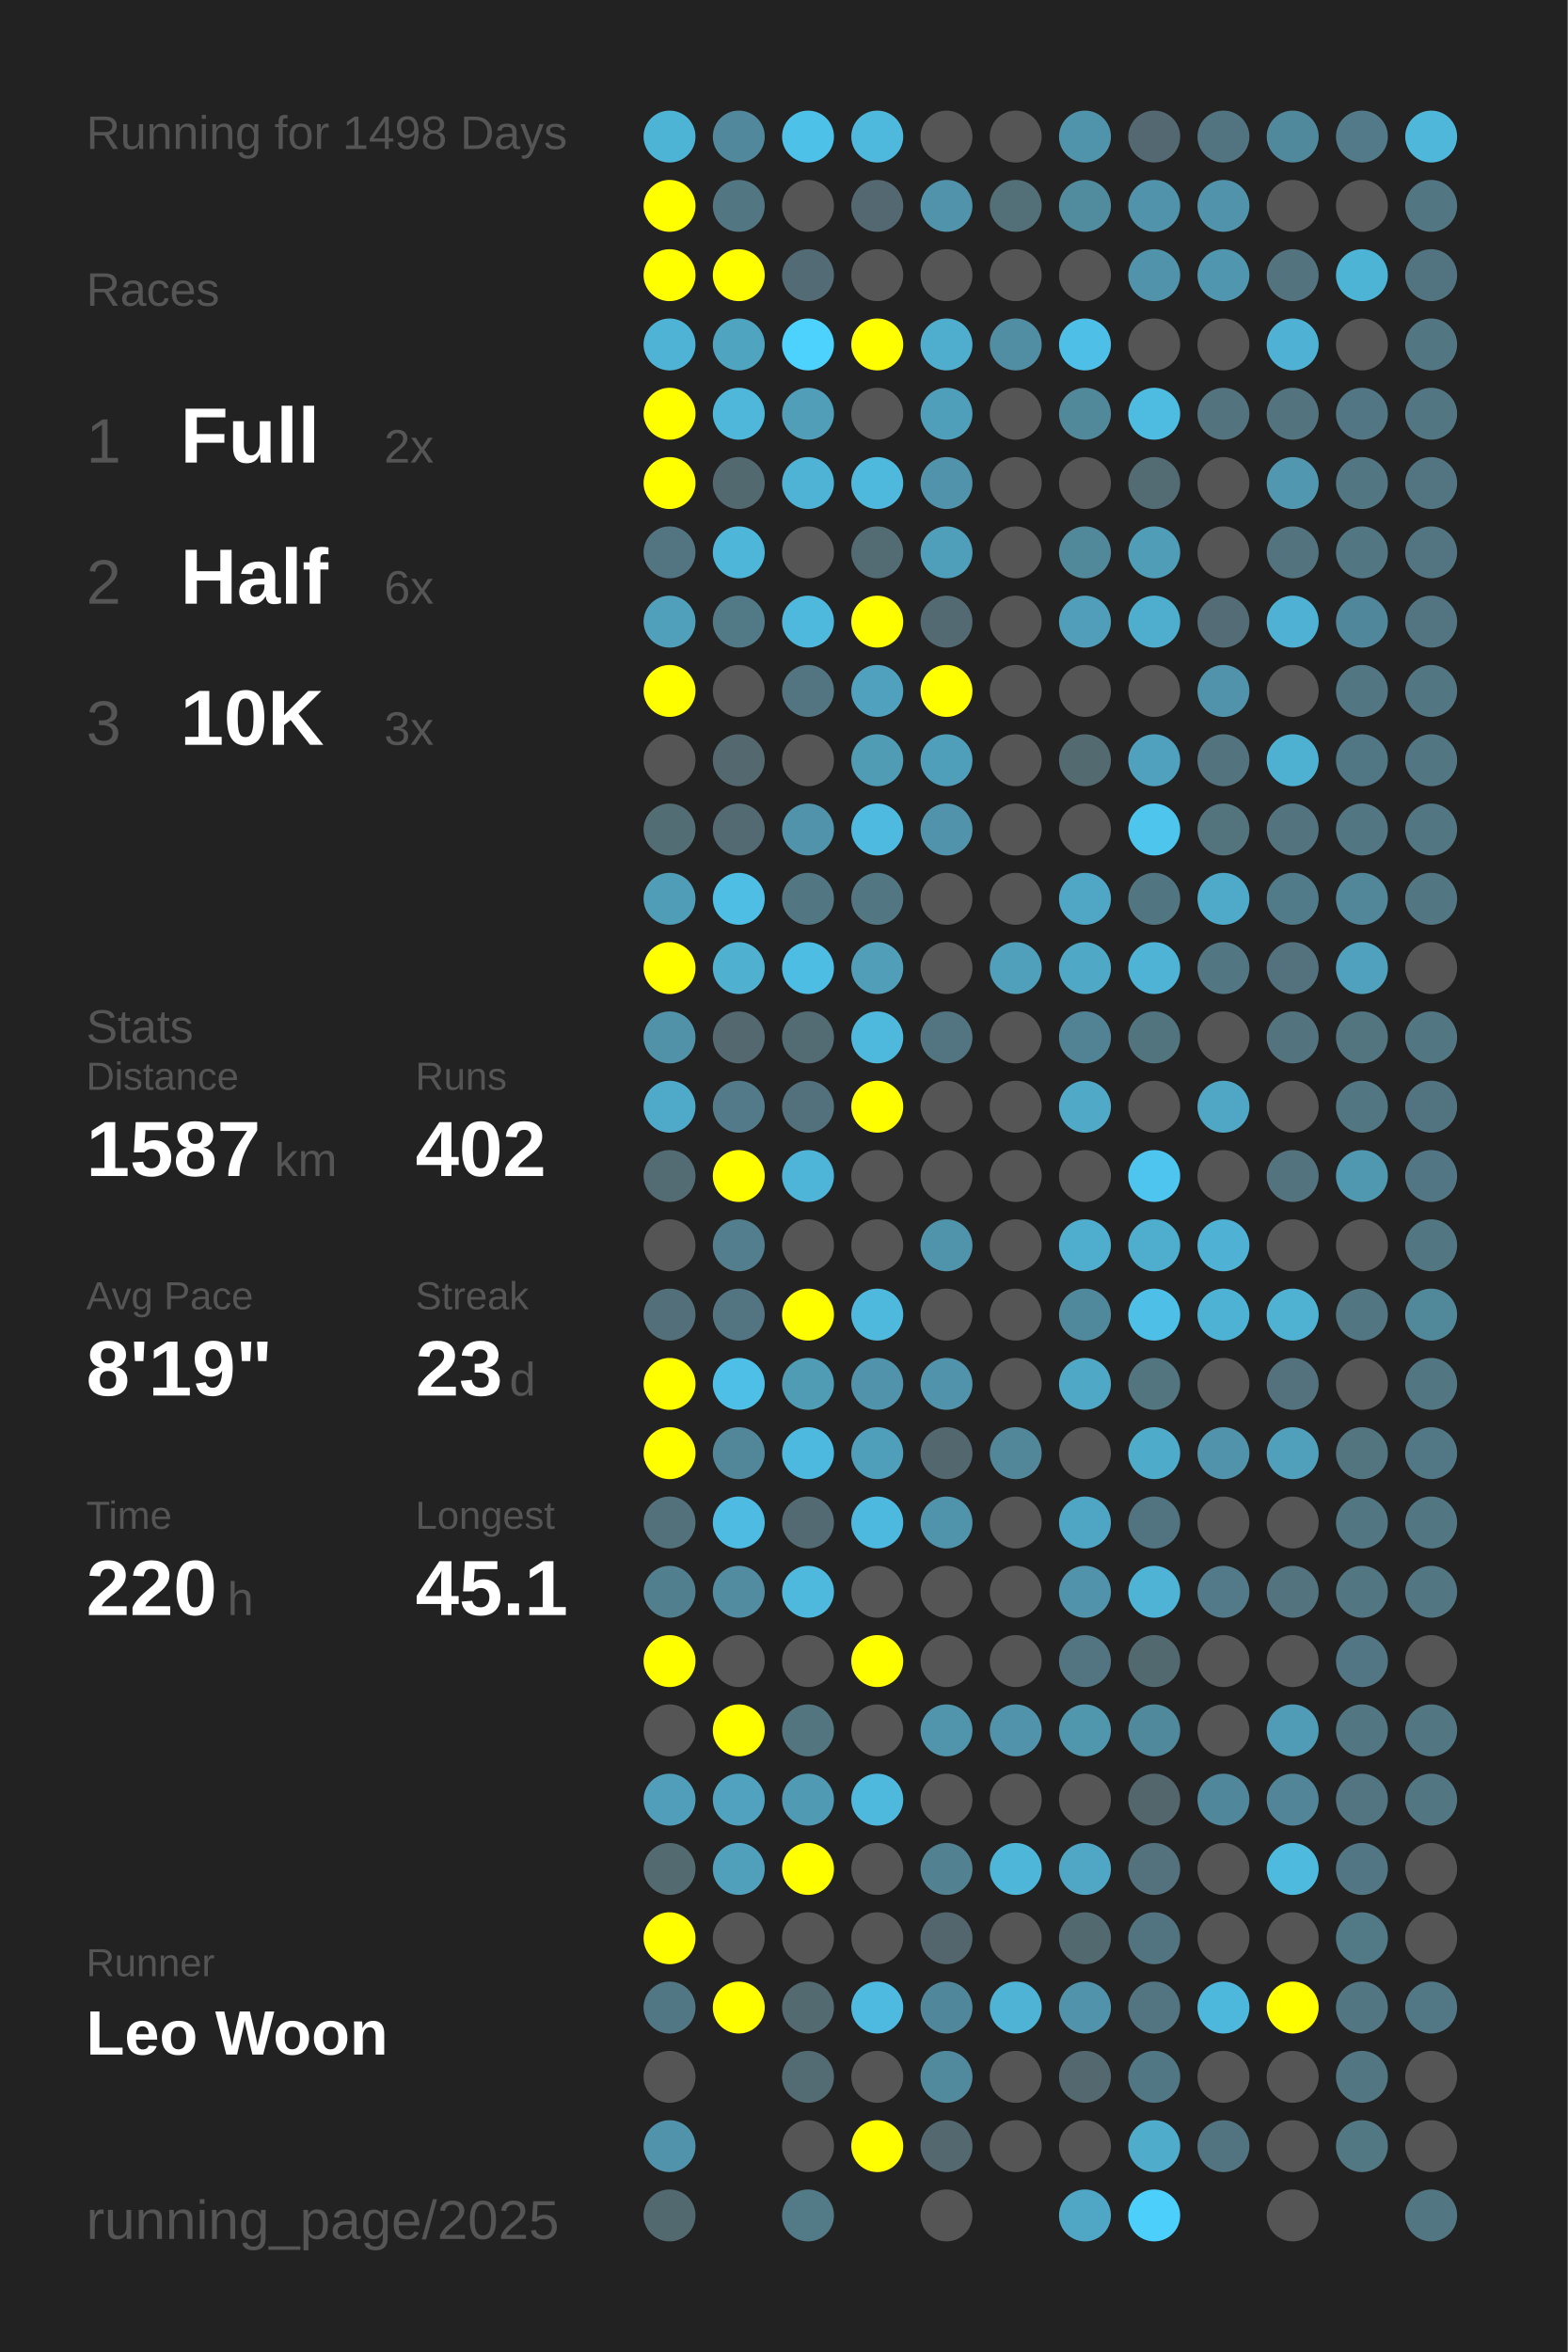
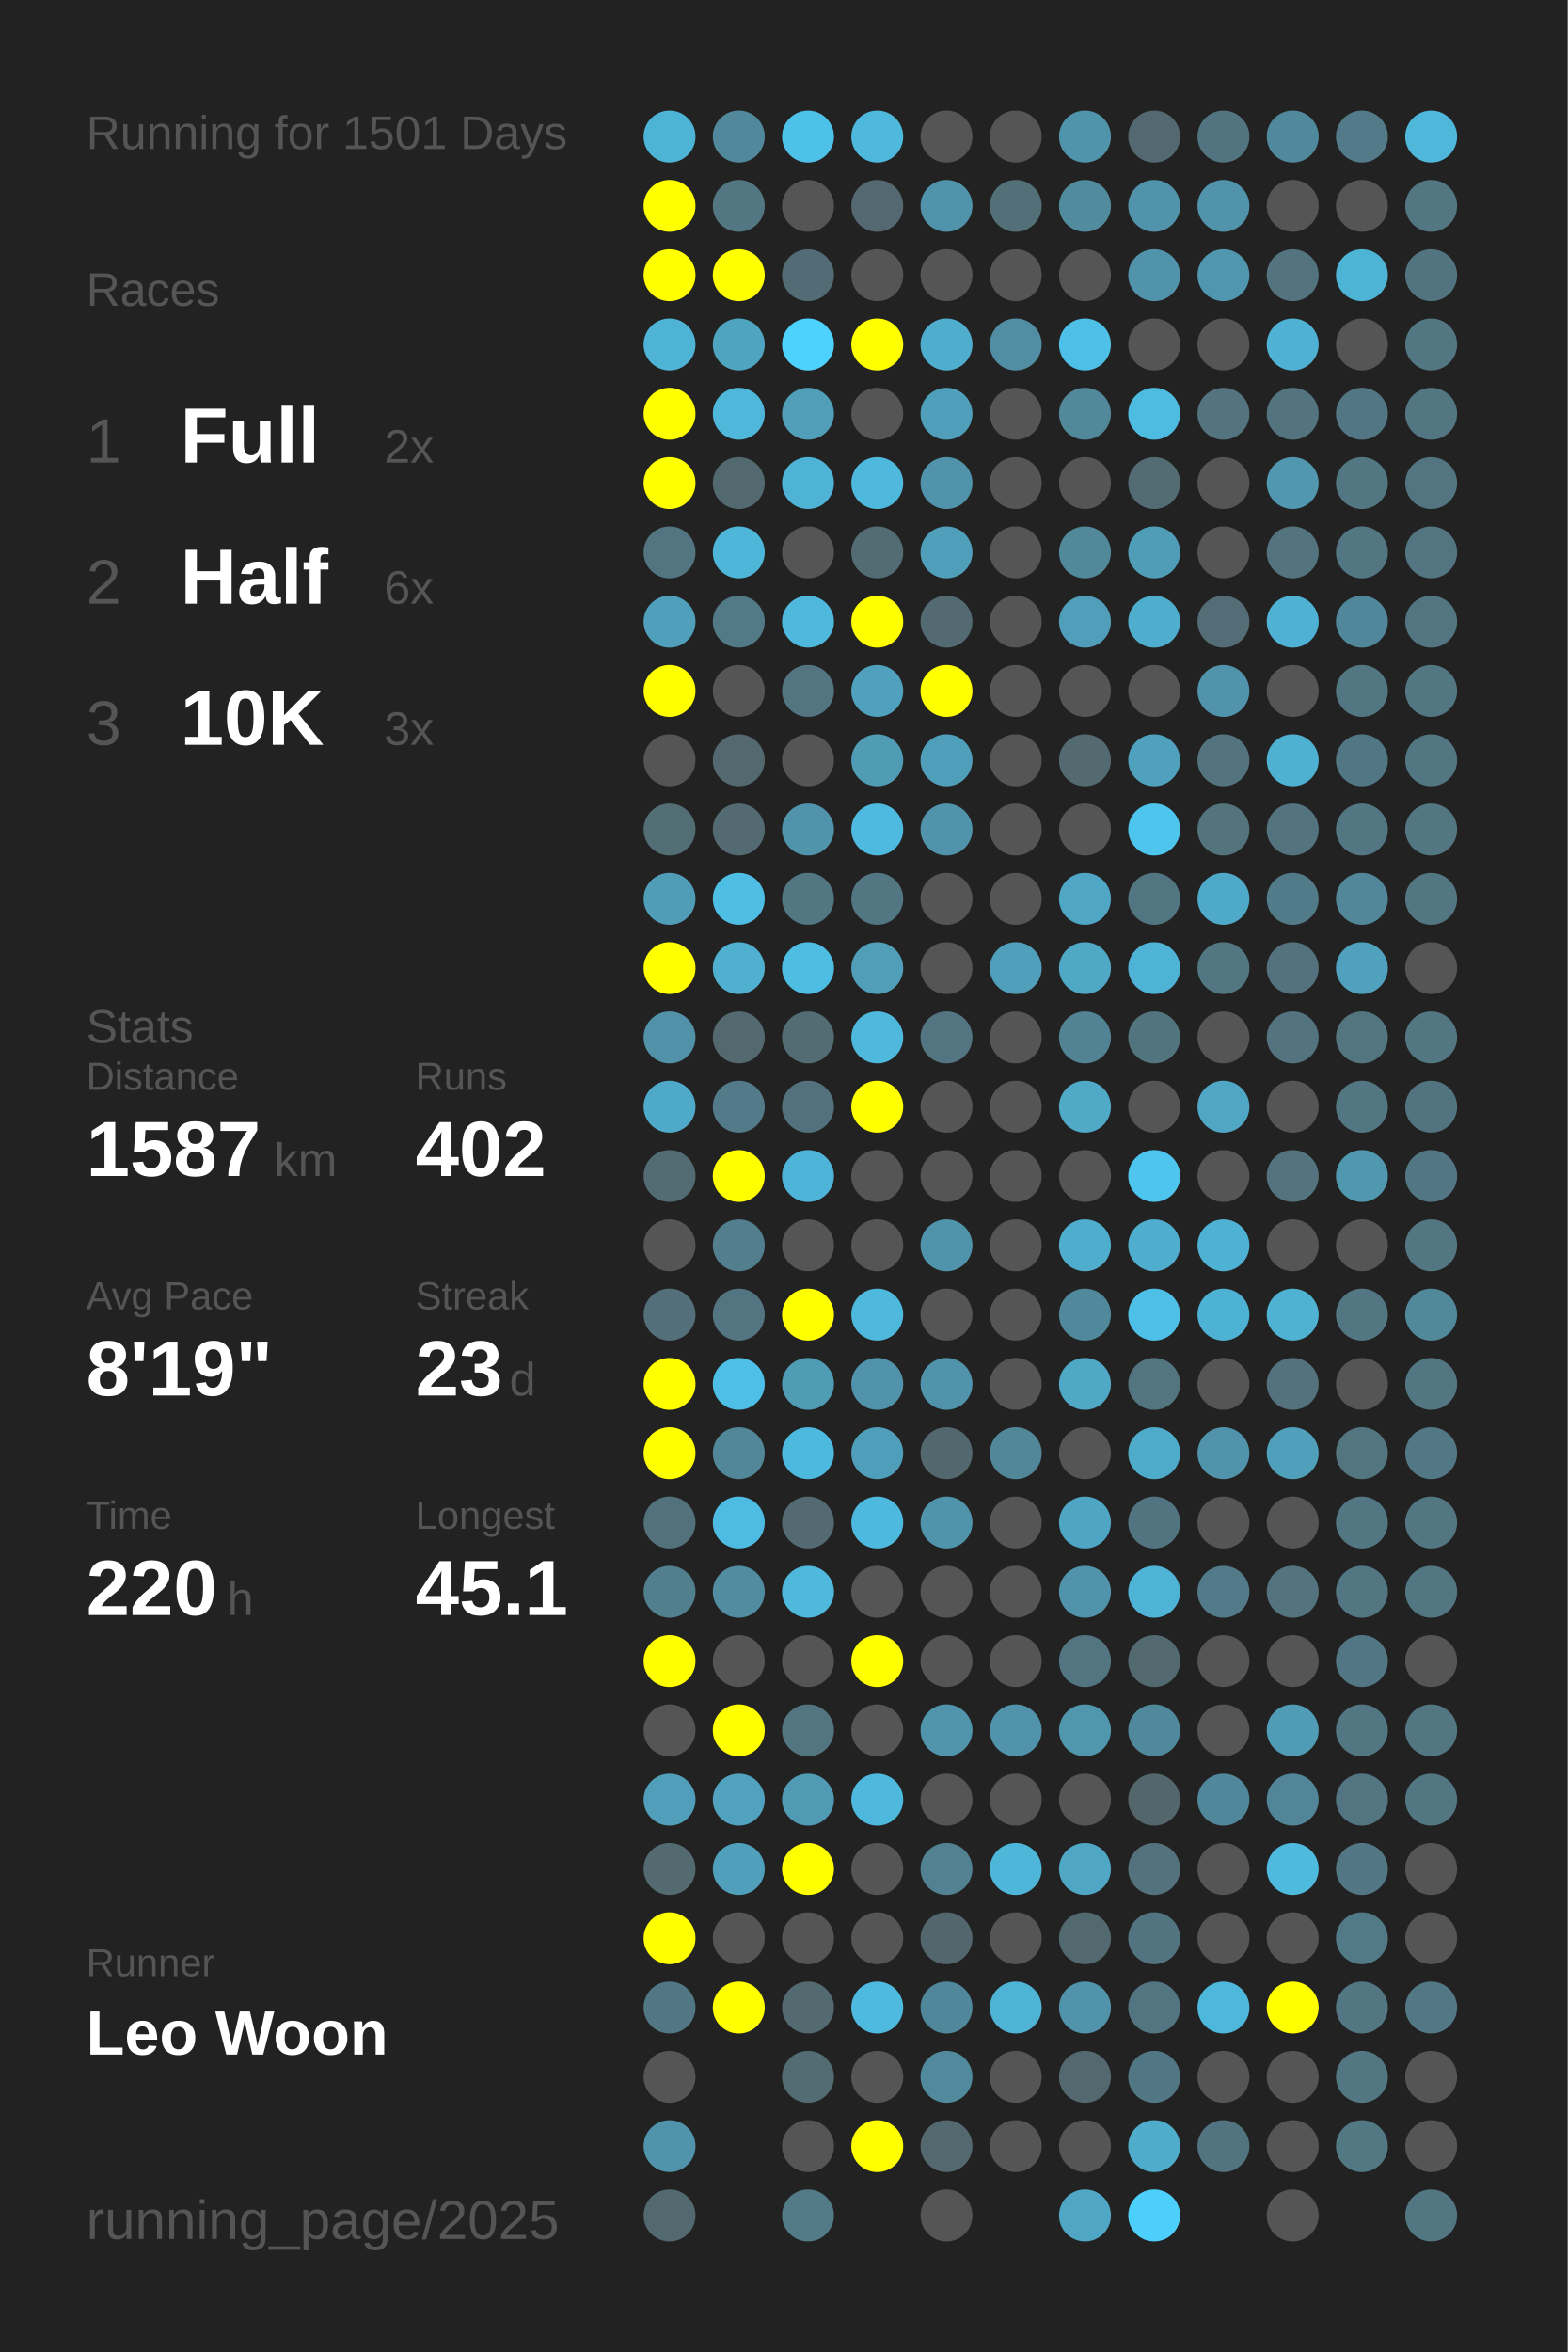
<svg xmlns="http://www.w3.org/2000/svg" baseProfile="full" height="300mm" version="1.1" viewBox="0,0,200,300" width="200mm">
  <defs />
  <rect fill="#222222" height="300" width="200" x="0" y="0" />
-   <text fill="#555555" style="font-size:6px; font-family:Arial;" x="11" y="19">Running for 1498 Days</text>
+   <text fill="#555555" style="font-size:6px; font-family:Arial;" x="11" y="19">Running for 1501 Days</text>
  <text fill="#555555" style="font-size:6px; font-family:Arial;" x="11" y="39">Races</text>
  <text fill="#555555" style="font-size:8px; font-family:Arial;" x="11" y="59">1</text>
  <text fill="#FFFFFF" style="font-size:10px; font-family:Arial; font-weight:bold;" x="23" y="59">Full</text>
  <text fill="#555555" style="font-size:6px; font-family:Arial;" x="49" y="59">2x</text>
  <text fill="#555555" style="font-size:8px; font-family:Arial;" x="11" y="77">2</text>
  <text fill="#FFFFFF" style="font-size:10px; font-family:Arial; font-weight:bold;" x="23" y="77">Half</text>
  <text fill="#555555" style="font-size:6px; font-family:Arial;" x="49" y="77">6x</text>
  <text fill="#555555" style="font-size:8px; font-family:Arial;" x="11" y="95">3</text>
  <text fill="#FFFFFF" style="font-size:10px; font-family:Arial; font-weight:bold;" x="23" y="95">10K</text>
  <text fill="#555555" style="font-size:6px; font-family:Arial;" x="49" y="95">3x</text>
  <text fill="#555555" style="font-size:6px; font-family:Arial;" x="11" y="133">Stats</text>
  <text fill="#555555" style="font-size:5px; font-family:Arial;" x="11" y="139">Distance</text>
  <text fill="#FFFFFF" style="font-size:10px; font-family:Arial; font-weight:bold;" x="11" y="150">1587</text>
  <text fill="#555555" style="font-size:6px; font-family:Arial;" x="35" y="150">km</text>
  <text fill="#555555" style="font-size:5px; font-family:Arial;" x="53" y="139">Runs</text>
  <text fill="#FFFFFF" style="font-size:10px; font-family:Arial; font-weight:bold;" x="53" y="150">402</text>
  <text fill="#555555" style="font-size:5px; font-family:Arial;" x="11" y="167">Avg Pace</text>
  <text fill="#FFFFFF" style="font-size:10px; font-family:Arial; font-weight:bold;" x="11" y="178">8'19"</text>
  <text fill="#555555" style="font-size:5px; font-family:Arial;" x="53" y="167">Streak</text>
  <text fill="#FFFFFF" style="font-size:10px; font-family:Arial; font-weight:bold;" x="53" y="178">23</text>
  <text fill="#555555" style="font-size:6px; font-family:Arial;" x="65" y="178">d</text>
  <text fill="#555555" style="font-size:5px; font-family:Arial;" x="11" y="195">Time</text>
  <text fill="#FFFFFF" style="font-size:10px; font-family:Arial; font-weight:bold;" x="11" y="206">220</text>
  <text fill="#555555" style="font-size:6px; font-family:Arial;" x="29" y="206">h</text>
  <text fill="#555555" style="font-size:5px; font-family:Arial;" x="53" y="195">Longest</text>
  <text fill="#FFFFFF" style="font-size:10px; font-family:Arial; font-weight:bold;" x="53" y="206">45.1</text>
  <text fill="#555555" style="font-size:5px; font-family:Arial;" x="11" y="252.065">Runner</text>
  <text fill="#FFFFFF" style="font-size:8px; font-family:Arial; font-weight:bold;" x="11" y="262.065">Leo Woon</text>
  <text fill="#555555" style="font-size:7px; font-family:Arial;" x="11" y="285.581">running_page/2025</text>
  <circle cx="85.417" cy="17.419" fill="#4eb4d6" r="3.312" />
  <circle cx="85.417" cy="26.258" fill="#FFFF00" r="3.312" />
  <circle cx="85.417" cy="35.097" fill="#FFFF00" r="3.312" />
  <circle cx="85.417" cy="43.935" fill="#4eb3d5" r="3.312" />
  <circle cx="85.417" cy="52.774" fill="#FFFF00" r="3.312" />
  <circle cx="85.417" cy="61.613" fill="#FFFF00" r="3.312" />
  <circle cx="85.417" cy="70.452" fill="#527581" r="3.312" />
  <circle cx="85.417" cy="79.29" fill="#50a0bb" r="3.312" />
  <circle cx="85.417" cy="88.129" fill="#FFFF00" r="3.312" />
  <circle cx="85.417" cy="96.968" fill="#555555" r="3.312" />
  <circle cx="85.417" cy="105.806" fill="#536d75" r="3.312" />
  <circle cx="85.417" cy="114.645" fill="#509db7" r="3.312" />
  <circle cx="85.417" cy="123.484" fill="#FFFF00" r="3.312" />
  <circle cx="85.417" cy="132.323" fill="#5192a8" r="3.312" />
  <circle cx="85.417" cy="141.161" fill="#4faac9" r="3.312" />
  <circle cx="85.417" cy="150" fill="#536b73" r="3.312" />
  <circle cx="85.417" cy="158.839" fill="#555555" r="3.312" />
  <circle cx="85.417" cy="167.677" fill="#536f79" r="3.312" />
  <circle cx="85.417" cy="176.516" fill="#FFFF00" r="3.312" />
  <circle cx="85.417" cy="185.355" fill="#FFFF00" r="3.312" />
  <circle cx="85.417" cy="194.194" fill="#53717b" r="3.312" />
  <circle cx="85.417" cy="203.032" fill="#527f8e" r="3.312" />
  <circle cx="85.417" cy="211.871" fill="#FFFF00" r="3.312" />
  <circle cx="85.417" cy="220.71" fill="#555555" r="3.312" />
  <circle cx="85.417" cy="229.548" fill="#509eb9" r="3.312" />
  <circle cx="85.417" cy="238.387" fill="#536a71" r="3.312" />
  <circle cx="85.417" cy="247.226" fill="#FFFF00" r="3.312" />
  <circle cx="85.417" cy="256.065" fill="#527784" r="3.312" />
  <circle cx="85.417" cy="264.903" fill="#555555" r="3.312" />
  <circle cx="85.417" cy="273.742" fill="#5093aa" r="3.312" />
  <circle cx="85.417" cy="282.581" fill="#536970" r="3.312" />
  <circle cx="94.25" cy="17.419" fill="#51889b" r="3.312" />
  <circle cx="94.25" cy="26.258" fill="#527682" r="3.312" />
  <circle cx="94.25" cy="35.097" fill="#FFFF00" r="3.312" />
  <circle cx="94.25" cy="43.935" fill="#4fa4c0" r="3.312" />
  <circle cx="94.25" cy="52.774" fill="#4eb7da" r="3.312" />
  <circle cx="94.25" cy="61.613" fill="#536970" r="3.312" />
  <circle cx="94.25" cy="70.452" fill="#4eb6d9" r="3.312" />
  <circle cx="94.25" cy="79.29" fill="#527986" r="3.312" />
  <circle cx="94.25" cy="88.129" fill="#555555" r="3.312" />
  <circle cx="94.25" cy="96.968" fill="#53686f" r="3.312" />
  <circle cx="94.25" cy="105.806" fill="#536a72" r="3.312" />
  <circle cx="94.25" cy="114.645" fill="#4ebee4" r="3.312" />
  <circle cx="94.25" cy="123.484" fill="#4fb0d0" r="3.312" />
  <circle cx="94.25" cy="132.323" fill="#53686f" r="3.312" />
  <circle cx="94.25" cy="141.161" fill="#527a88" r="3.312" />
  <circle cx="94.25" cy="150" fill="#FFFF00" r="3.312" />
  <circle cx="94.25" cy="158.839" fill="#527e8d" r="3.312" />
  <circle cx="94.25" cy="167.677" fill="#527581" r="3.312" />
  <circle cx="94.25" cy="176.516" fill="#4ebfe6" r="3.312" />
  <circle cx="94.25" cy="185.355" fill="#518799" r="3.312" />
  <circle cx="94.25" cy="194.194" fill="#4ebce2" r="3.312" />
  <circle cx="94.25" cy="203.032" fill="#518ca0" r="3.312" />
  <circle cx="94.25" cy="211.871" fill="#555555" r="3.312" />
  <circle cx="94.25" cy="220.71" fill="#FFFF00" r="3.312" />
  <circle cx="94.25" cy="229.548" fill="#50a2be" r="3.312" />
  <circle cx="94.25" cy="238.387" fill="#50a0bb" r="3.312" />
  <circle cx="94.25" cy="247.226" fill="#555555" r="3.312" />
  <circle cx="94.25" cy="256.065" fill="#FFFF00" r="3.312" />
  <circle cx="103.083" cy="17.419" fill="#4ec1e8" r="3.312" />
  <circle cx="103.083" cy="26.258" fill="#555555" r="3.312" />
  <circle cx="103.083" cy="35.097" fill="#536b74" r="3.312" />
  <circle cx="103.083" cy="43.935" fill="#4dd1fd" r="3.312" />
  <circle cx="103.083" cy="52.774" fill="#509eb8" r="3.312" />
  <circle cx="103.083" cy="61.613" fill="#4eb3d5" r="3.312" />
  <circle cx="103.083" cy="70.452" fill="#555555" r="3.312" />
  <circle cx="103.083" cy="79.29" fill="#4eb9dd" r="3.312" />
  <circle cx="103.083" cy="88.129" fill="#527581" r="3.312" />
  <circle cx="103.083" cy="96.968" fill="#555555" r="3.312" />
  <circle cx="103.083" cy="105.806" fill="#5093aa" r="3.312" />
  <circle cx="103.083" cy="114.645" fill="#527682" r="3.312" />
  <circle cx="103.083" cy="123.484" fill="#4ebde3" r="3.312" />
  <circle cx="103.083" cy="132.323" fill="#536c74" r="3.312" />
  <circle cx="103.083" cy="141.161" fill="#53717c" r="3.312" />
  <circle cx="103.083" cy="150" fill="#4eb5d8" r="3.312" />
  <circle cx="103.083" cy="158.839" fill="#555555" r="3.312" />
  <circle cx="103.083" cy="167.677" fill="#FFFF00" r="3.312" />
  <circle cx="103.083" cy="176.516" fill="#509cb5" r="3.312" />
  <circle cx="103.083" cy="185.355" fill="#4eb9de" r="3.312" />
  <circle cx="103.083" cy="194.194" fill="#536a72" r="3.312" />
  <circle cx="103.083" cy="203.032" fill="#4eb9dd" r="3.312" />
  <circle cx="103.083" cy="211.871" fill="#555555" r="3.312" />
  <circle cx="103.083" cy="220.71" fill="#527580" r="3.312" />
  <circle cx="103.083" cy="229.548" fill="#509ab3" r="3.312" />
  <circle cx="103.083" cy="238.387" fill="#FFFF00" r="3.312" />
  <circle cx="103.083" cy="247.226" fill="#555555" r="3.312" />
  <circle cx="103.083" cy="256.065" fill="#536a71" r="3.312" />
  <circle cx="103.083" cy="264.903" fill="#536b73" r="3.312" />
  <circle cx="103.083" cy="273.742" fill="#555555" r="3.312" />
  <circle cx="103.083" cy="282.581" fill="#527a87" r="3.312" />
  <circle cx="111.917" cy="17.419" fill="#4eb9dd" r="3.312" />
  <circle cx="111.917" cy="26.258" fill="#536870" r="3.312" />
  <circle cx="111.917" cy="35.097" fill="#555555" r="3.312" />
  <circle cx="111.917" cy="43.935" fill="#FFFF00" r="3.312" />
  <circle cx="111.917" cy="52.774" fill="#555555" r="3.312" />
  <circle cx="111.917" cy="61.613" fill="#4eb9dd" r="3.312" />
  <circle cx="111.917" cy="70.452" fill="#536c74" r="3.312" />
  <circle cx="111.917" cy="79.29" fill="#FFFF00" r="3.312" />
  <circle cx="111.917" cy="88.129" fill="#50a1bd" r="3.312" />
  <circle cx="111.917" cy="96.968" fill="#509cb5" r="3.312" />
  <circle cx="111.917" cy="105.806" fill="#4ebadf" r="3.312" />
  <circle cx="111.917" cy="114.645" fill="#527783" r="3.312" />
  <circle cx="111.917" cy="123.484" fill="#509eb8" r="3.312" />
  <circle cx="111.917" cy="132.323" fill="#4eb9dd" r="3.312" />
  <circle cx="111.917" cy="141.161" fill="#FFFF00" r="3.312" />
  <circle cx="111.917" cy="150" fill="#555555" r="3.312" />
  <circle cx="111.917" cy="158.839" fill="#555555" r="3.312" />
  <circle cx="111.917" cy="167.677" fill="#4eb9dd" r="3.312" />
  <circle cx="111.917" cy="176.516" fill="#5093aa" r="3.312" />
  <circle cx="111.917" cy="185.355" fill="#509fba" r="3.312" />
  <circle cx="111.917" cy="194.194" fill="#4eb9de" r="3.312" />
  <circle cx="111.917" cy="203.032" fill="#555555" r="3.312" />
  <circle cx="111.917" cy="211.871" fill="#FFFF00" r="3.312" />
  <circle cx="111.917" cy="220.71" fill="#555555" r="3.312" />
  <circle cx="111.917" cy="229.548" fill="#4eb9dd" r="3.312" />
  <circle cx="111.917" cy="238.387" fill="#555555" r="3.312" />
  <circle cx="111.917" cy="247.226" fill="#555555" r="3.312" />
  <circle cx="111.917" cy="256.065" fill="#4ebadf" r="3.312" />
  <circle cx="111.917" cy="264.903" fill="#555555" r="3.312" />
  <circle cx="111.917" cy="273.742" fill="#FFFF00" r="3.312" />
  <circle cx="120.75" cy="17.419" fill="#555555" r="3.312" />
  <circle cx="120.75" cy="26.258" fill="#5093aa" r="3.312" />
  <circle cx="120.75" cy="35.097" fill="#555555" r="3.312" />
  <circle cx="120.75" cy="43.935" fill="#4faece" r="3.312" />
  <circle cx="120.75" cy="52.774" fill="#509fba" r="3.312" />
  <circle cx="120.75" cy="61.613" fill="#5093aa" r="3.312" />
  <circle cx="120.75" cy="70.452" fill="#509fba" r="3.312" />
  <circle cx="120.75" cy="79.29" fill="#536a72" r="3.312" />
  <circle cx="120.75" cy="88.129" fill="#FFFF00" r="3.312" />
  <circle cx="120.75" cy="96.968" fill="#509fba" r="3.312" />
  <circle cx="120.75" cy="105.806" fill="#5093aa" r="3.312" />
  <circle cx="120.75" cy="114.645" fill="#555555" r="3.312" />
  <circle cx="120.75" cy="123.484" fill="#555555" r="3.312" />
  <circle cx="120.75" cy="132.323" fill="#527581" r="3.312" />
  <circle cx="120.75" cy="141.161" fill="#555555" r="3.312" />
  <circle cx="120.75" cy="150" fill="#555555" r="3.312" />
  <circle cx="120.75" cy="158.839" fill="#5094ab" r="3.312" />
  <circle cx="120.75" cy="167.677" fill="#555555" r="3.312" />
  <circle cx="120.75" cy="176.516" fill="#5093aa" r="3.312" />
  <circle cx="120.75" cy="185.355" fill="#53676e" r="3.312" />
  <circle cx="120.75" cy="194.194" fill="#5094ab" r="3.312" />
  <circle cx="120.75" cy="203.032" fill="#555555" r="3.312" />
  <circle cx="120.75" cy="211.871" fill="#555555" r="3.312" />
  <circle cx="120.75" cy="220.71" fill="#5095ac" r="3.312" />
  <circle cx="120.75" cy="229.548" fill="#555555" r="3.312" />
  <circle cx="120.75" cy="238.387" fill="#528191" r="3.312" />
  <circle cx="120.75" cy="247.226" fill="#53666d" r="3.312" />
  <circle cx="120.75" cy="256.065" fill="#51879a" r="3.312" />
  <circle cx="120.75" cy="264.903" fill="#518a9d" r="3.312" />
  <circle cx="120.75" cy="273.742" fill="#53686f" r="3.312" />
  <circle cx="120.75" cy="282.581" fill="#555555" r="3.312" />
  <circle cx="129.583" cy="17.419" fill="#555555" r="3.312" />
  <circle cx="129.583" cy="26.258" fill="#537079" r="3.312" />
  <circle cx="129.583" cy="35.097" fill="#555555" r="3.312" />
  <circle cx="129.583" cy="43.935" fill="#518ea3" r="3.312" />
  <circle cx="129.583" cy="52.774" fill="#555555" r="3.312" />
  <circle cx="129.583" cy="61.613" fill="#555555" r="3.312" />
  <circle cx="129.583" cy="70.452" fill="#555555" r="3.312" />
  <circle cx="129.583" cy="79.29" fill="#555555" r="3.312" />
  <circle cx="129.583" cy="88.129" fill="#555555" r="3.312" />
  <circle cx="129.583" cy="96.968" fill="#555555" r="3.312" />
  <circle cx="129.583" cy="105.806" fill="#555555" r="3.312" />
  <circle cx="129.583" cy="114.645" fill="#555555" r="3.312" />
  <circle cx="129.583" cy="123.484" fill="#50a0bb" r="3.312" />
  <circle cx="129.583" cy="132.323" fill="#555555" r="3.312" />
  <circle cx="129.583" cy="141.161" fill="#555555" r="3.312" />
  <circle cx="129.583" cy="150" fill="#555555" r="3.312" />
  <circle cx="129.583" cy="158.839" fill="#555555" r="3.312" />
  <circle cx="129.583" cy="167.677" fill="#555555" r="3.312" />
  <circle cx="129.583" cy="176.516" fill="#555555" r="3.312" />
  <circle cx="129.583" cy="185.355" fill="#518799" r="3.312" />
  <circle cx="129.583" cy="194.194" fill="#555555" r="3.312" />
  <circle cx="129.583" cy="203.032" fill="#555555" r="3.312" />
  <circle cx="129.583" cy="211.871" fill="#555555" r="3.312" />
  <circle cx="129.583" cy="220.71" fill="#5093aa" r="3.312" />
  <circle cx="129.583" cy="229.548" fill="#555555" r="3.312" />
  <circle cx="129.583" cy="238.387" fill="#4eb6d9" r="3.312" />
  <circle cx="129.583" cy="247.226" fill="#555555" r="3.312" />
  <circle cx="129.583" cy="256.065" fill="#4eb3d5" r="3.312" />
  <circle cx="129.583" cy="264.903" fill="#555555" r="3.312" />
  <circle cx="129.583" cy="273.742" fill="#555555" r="3.312" />
  <circle cx="138.417" cy="17.419" fill="#5094ab" r="3.312" />
  <circle cx="138.417" cy="26.258" fill="#518b9e" r="3.312" />
  <circle cx="138.417" cy="35.097" fill="#555555" r="3.312" />
  <circle cx="138.417" cy="43.935" fill="#4ebfe6" r="3.312" />
  <circle cx="138.417" cy="52.774" fill="#51889a" r="3.312" />
  <circle cx="138.417" cy="61.613" fill="#555555" r="3.312" />
  <circle cx="138.417" cy="70.452" fill="#51889a" r="3.312" />
  <circle cx="138.417" cy="79.29" fill="#509eb9" r="3.312" />
  <circle cx="138.417" cy="88.129" fill="#555555" r="3.312" />
  <circle cx="138.417" cy="96.968" fill="#536a71" r="3.312" />
  <circle cx="138.417" cy="105.806" fill="#555555" r="3.312" />
  <circle cx="138.417" cy="114.645" fill="#4fa7c5" r="3.312" />
  <circle cx="138.417" cy="123.484" fill="#4fa8c6" r="3.312" />
  <circle cx="138.417" cy="132.323" fill="#528394" r="3.312" />
  <circle cx="138.417" cy="141.161" fill="#4fa9c7" r="3.312" />
  <circle cx="138.417" cy="150" fill="#555555" r="3.312" />
  <circle cx="138.417" cy="158.839" fill="#4faece" r="3.312" />
  <circle cx="138.417" cy="167.677" fill="#51899c" r="3.312" />
  <circle cx="138.417" cy="176.516" fill="#4fa8c6" r="3.312" />
  <circle cx="138.417" cy="185.355" fill="#555555" r="3.312" />
  <circle cx="138.417" cy="194.194" fill="#4fa6c4" r="3.312" />
  <circle cx="138.417" cy="203.032" fill="#5093aa" r="3.312" />
  <circle cx="138.417" cy="211.871" fill="#527581" r="3.312" />
  <circle cx="138.417" cy="220.71" fill="#5096ad" r="3.312" />
  <circle cx="138.417" cy="229.548" fill="#555555" r="3.312" />
  <circle cx="138.417" cy="238.387" fill="#4fa7c5" r="3.312" />
  <circle cx="138.417" cy="247.226" fill="#536970" r="3.312" />
  <circle cx="138.417" cy="256.065" fill="#5093aa" r="3.312" />
  <circle cx="138.417" cy="264.903" fill="#53686f" r="3.312" />
  <circle cx="138.417" cy="273.742" fill="#555555" r="3.312" />
  <circle cx="138.417" cy="282.581" fill="#4fa7c5" r="3.312" />
  <circle cx="147.25" cy="17.419" fill="#536870" r="3.312" />
  <circle cx="147.25" cy="26.258" fill="#5093aa" r="3.312" />
  <circle cx="147.25" cy="35.097" fill="#5093aa" r="3.312" />
  <circle cx="147.25" cy="43.935" fill="#555555" r="3.312" />
  <circle cx="147.25" cy="52.774" fill="#4ebce1" r="3.312" />
  <circle cx="147.25" cy="61.613" fill="#536b73" r="3.312" />
  <circle cx="147.25" cy="70.452" fill="#509db7" r="3.312" />
  <circle cx="147.25" cy="79.29" fill="#4faece" r="3.312" />
  <circle cx="147.25" cy="88.129" fill="#555555" r="3.312" />
  <circle cx="147.25" cy="96.968" fill="#50a1bd" r="3.312" />
  <circle cx="147.25" cy="105.806" fill="#4dc5ed" r="3.312" />
  <circle cx="147.25" cy="114.645" fill="#527681" r="3.312" />
  <circle cx="147.25" cy="123.484" fill="#4eb3d5" r="3.312" />
  <circle cx="147.25" cy="132.323" fill="#52747f" r="3.312" />
  <circle cx="147.25" cy="141.161" fill="#555555" r="3.312" />
  <circle cx="147.25" cy="150" fill="#4dc5ee" r="3.312" />
  <circle cx="147.25" cy="158.839" fill="#4fadcd" r="3.312" />
  <circle cx="147.25" cy="167.677" fill="#4ec0e7" r="3.312" />
  <circle cx="147.25" cy="176.516" fill="#527580" r="3.312" />
  <circle cx="147.25" cy="185.355" fill="#4fabca" r="3.312" />
  <circle cx="147.25" cy="194.194" fill="#527480" r="3.312" />
  <circle cx="147.25" cy="203.032" fill="#4eb3d5" r="3.312" />
  <circle cx="147.25" cy="211.871" fill="#536970" r="3.312" />
  <circle cx="147.25" cy="220.71" fill="#51899c" r="3.312" />
  <circle cx="147.25" cy="229.548" fill="#53666c" r="3.312" />
  <circle cx="147.25" cy="238.387" fill="#53727d" r="3.312" />
  <circle cx="147.25" cy="247.226" fill="#527480" r="3.312" />
  <circle cx="147.25" cy="256.065" fill="#527581" r="3.312" />
  <circle cx="147.25" cy="264.903" fill="#527784" r="3.312" />
  <circle cx="147.25" cy="273.742" fill="#4faccb" r="3.312" />
  <circle cx="147.25" cy="282.581" fill="#4dcffb" r="3.312" />
  <circle cx="156.083" cy="17.419" fill="#527480" r="3.312" />
  <circle cx="156.083" cy="26.258" fill="#5093aa" r="3.312" />
  <circle cx="156.083" cy="35.097" fill="#5096ae" r="3.312" />
  <circle cx="156.083" cy="43.935" fill="#555555" r="3.312" />
  <circle cx="156.083" cy="52.774" fill="#53737e" r="3.312" />
  <circle cx="156.083" cy="61.613" fill="#555555" r="3.312" />
  <circle cx="156.083" cy="70.452" fill="#555555" r="3.312" />
  <circle cx="156.083" cy="79.29" fill="#536c75" r="3.312" />
  <circle cx="156.083" cy="88.129" fill="#5093aa" r="3.312" />
  <circle cx="156.083" cy="96.968" fill="#53747f" r="3.312" />
  <circle cx="156.083" cy="105.806" fill="#53737d" r="3.312" />
  <circle cx="156.083" cy="114.645" fill="#4faac9" r="3.312" />
  <circle cx="156.083" cy="123.484" fill="#527682" r="3.312" />
  <circle cx="156.083" cy="132.323" fill="#555555" r="3.312" />
  <circle cx="156.083" cy="141.161" fill="#4fa7c5" r="3.312" />
  <circle cx="156.083" cy="150" fill="#555555" r="3.312" />
  <circle cx="156.083" cy="158.839" fill="#4fb2d4" r="3.312" />
  <circle cx="156.083" cy="167.677" fill="#4eb2d4" r="3.312" />
  <circle cx="156.083" cy="176.516" fill="#555555" r="3.312" />
  <circle cx="156.083" cy="185.355" fill="#5093aa" r="3.312" />
  <circle cx="156.083" cy="194.194" fill="#555555" r="3.312" />
  <circle cx="156.083" cy="203.032" fill="#527a88" r="3.312" />
  <circle cx="156.083" cy="211.871" fill="#555555" r="3.312" />
  <circle cx="156.083" cy="220.71" fill="#555555" r="3.312" />
  <circle cx="156.083" cy="229.548" fill="#51879a" r="3.312" />
  <circle cx="156.083" cy="238.387" fill="#555555" r="3.312" />
  <circle cx="156.083" cy="247.226" fill="#555555" r="3.312" />
  <circle cx="156.083" cy="256.065" fill="#4eb8dc" r="3.312" />
  <circle cx="156.083" cy="264.903" fill="#555555" r="3.312" />
  <circle cx="156.083" cy="273.742" fill="#527480" r="3.312" />
  <circle cx="164.917" cy="17.419" fill="#51899c" r="3.312" />
  <circle cx="164.917" cy="26.258" fill="#555555" r="3.312" />
  <circle cx="164.917" cy="35.097" fill="#53737e" r="3.312" />
  <circle cx="164.917" cy="43.935" fill="#4fb1d3" r="3.312" />
  <circle cx="164.917" cy="52.774" fill="#53737e" r="3.312" />
  <circle cx="164.917" cy="61.613" fill="#5097af" r="3.312" />
  <circle cx="164.917" cy="70.452" fill="#53737e" r="3.312" />
  <circle cx="164.917" cy="79.29" fill="#4fb1d3" r="3.312" />
  <circle cx="164.917" cy="88.129" fill="#555555" r="3.312" />
  <circle cx="164.917" cy="96.968" fill="#4fb1d2" r="3.312" />
  <circle cx="164.917" cy="105.806" fill="#53747f" r="3.312" />
  <circle cx="164.917" cy="114.645" fill="#527b89" r="3.312" />
  <circle cx="164.917" cy="123.484" fill="#53727d" r="3.312" />
  <circle cx="164.917" cy="132.323" fill="#53737e" r="3.312" />
  <circle cx="164.917" cy="141.161" fill="#555555" r="3.312" />
  <circle cx="164.917" cy="150" fill="#53737e" r="3.312" />
  <circle cx="164.917" cy="158.839" fill="#555555" r="3.312" />
  <circle cx="164.917" cy="167.677" fill="#4fb2d3" r="3.312" />
  <circle cx="164.917" cy="176.516" fill="#53727d" r="3.312" />
  <circle cx="164.917" cy="185.355" fill="#50a0bb" r="3.312" />
  <circle cx="164.917" cy="194.194" fill="#555555" r="3.312" />
  <circle cx="164.917" cy="203.032" fill="#53737e" r="3.312" />
  <circle cx="164.917" cy="211.871" fill="#555555" r="3.312" />
  <circle cx="164.917" cy="220.71" fill="#509cb6" r="3.312" />
  <circle cx="164.917" cy="229.548" fill="#518597" r="3.312" />
  <circle cx="164.917" cy="238.387" fill="#4ebade" r="3.312" />
  <circle cx="164.917" cy="247.226" fill="#555555" r="3.312" />
  <circle cx="164.917" cy="256.065" fill="#FFFF00" r="3.312" />
  <circle cx="164.917" cy="264.903" fill="#555555" r="3.312" />
  <circle cx="164.917" cy="273.742" fill="#555555" r="3.312" />
  <circle cx="164.917" cy="282.581" fill="#555555" r="3.312" />
  <circle cx="173.75" cy="17.419" fill="#527a88" r="3.312" />
  <circle cx="173.75" cy="26.258" fill="#555555" r="3.312" />
  <circle cx="173.75" cy="35.097" fill="#4eb4d6" r="3.312" />
  <circle cx="173.75" cy="43.935" fill="#555555" r="3.312" />
  <circle cx="173.75" cy="52.774" fill="#527683" r="3.312" />
  <circle cx="173.75" cy="61.613" fill="#527783" r="3.312" />
  <circle cx="173.75" cy="70.452" fill="#527783" r="3.312" />
  <circle cx="173.75" cy="79.29" fill="#51879a" r="3.312" />
  <circle cx="173.75" cy="88.129" fill="#527682" r="3.312" />
  <circle cx="173.75" cy="96.968" fill="#527784" r="3.312" />
  <circle cx="173.75" cy="105.806" fill="#527682" r="3.312" />
  <circle cx="173.75" cy="114.645" fill="#518799" r="3.312" />
  <circle cx="173.75" cy="123.484" fill="#50a1bd" r="3.312" />
  <circle cx="173.75" cy="132.323" fill="#527580" r="3.312" />
  <circle cx="173.75" cy="141.161" fill="#527783" r="3.312" />
  <circle cx="173.75" cy="150" fill="#5098b0" r="3.312" />
  <circle cx="173.75" cy="158.839" fill="#555555" r="3.312" />
  <circle cx="173.75" cy="167.677" fill="#527682" r="3.312" />
  <circle cx="173.75" cy="176.516" fill="#555555" r="3.312" />
  <circle cx="173.75" cy="185.355" fill="#527580" r="3.312" />
  <circle cx="173.75" cy="194.194" fill="#527682" r="3.312" />
  <circle cx="173.75" cy="203.032" fill="#527682" r="3.312" />
  <circle cx="173.75" cy="211.871" fill="#527683" r="3.312" />
  <circle cx="173.75" cy="220.71" fill="#527682" r="3.312" />
  <circle cx="173.75" cy="229.548" fill="#527581" r="3.312" />
  <circle cx="173.75" cy="238.387" fill="#527683" r="3.312" />
  <circle cx="173.75" cy="247.226" fill="#527986" r="3.312" />
  <circle cx="173.75" cy="256.065" fill="#527682" r="3.312" />
  <circle cx="173.75" cy="264.903" fill="#527682" r="3.312" />
  <circle cx="173.75" cy="273.742" fill="#527884" r="3.312" />
  <circle cx="182.583" cy="17.419" fill="#4eb7da" r="3.312" />
  <circle cx="182.583" cy="26.258" fill="#527682" r="3.312" />
  <circle cx="182.583" cy="35.097" fill="#527480" r="3.312" />
  <circle cx="182.583" cy="43.935" fill="#527682" r="3.312" />
  <circle cx="182.583" cy="52.774" fill="#527682" r="3.312" />
  <circle cx="182.583" cy="61.613" fill="#527581" r="3.312" />
  <circle cx="182.583" cy="70.452" fill="#527581" r="3.312" />
  <circle cx="182.583" cy="79.29" fill="#527581" r="3.312" />
  <circle cx="182.583" cy="88.129" fill="#527783" r="3.312" />
  <circle cx="182.583" cy="96.968" fill="#527682" r="3.312" />
  <circle cx="182.583" cy="105.806" fill="#527682" r="3.312" />
  <circle cx="182.583" cy="114.645" fill="#527682" r="3.312" />
  <circle cx="182.583" cy="123.484" fill="#555555" r="3.312" />
  <circle cx="182.583" cy="132.323" fill="#527682" r="3.312" />
  <circle cx="182.583" cy="141.161" fill="#527480" r="3.312" />
  <circle cx="182.583" cy="150" fill="#527683" r="3.312" />
  <circle cx="182.583" cy="158.839" fill="#527682" r="3.312" />
  <circle cx="182.583" cy="167.677" fill="#51899b" r="3.312" />
  <circle cx="182.583" cy="176.516" fill="#527682" r="3.312" />
  <circle cx="182.583" cy="185.355" fill="#527885" r="3.312" />
  <circle cx="182.583" cy="194.194" fill="#527682" r="3.312" />
  <circle cx="182.583" cy="203.032" fill="#527682" r="3.312" />
  <circle cx="182.583" cy="211.871" fill="#555555" r="3.312" />
  <circle cx="182.583" cy="220.71" fill="#527783" r="3.312" />
  <circle cx="182.583" cy="229.548" fill="#527682" r="3.312" />
  <circle cx="182.583" cy="238.387" fill="#555555" r="3.312" />
  <circle cx="182.583" cy="247.226" fill="#555555" r="3.312" />
  <circle cx="182.583" cy="256.065" fill="#527885" r="3.312" />
  <circle cx="182.583" cy="264.903" fill="#555555" r="3.312" />
  <circle cx="182.583" cy="273.742" fill="#555555" r="3.312" />
  <circle cx="182.583" cy="282.581" fill="#527682" r="3.312" />
</svg>
